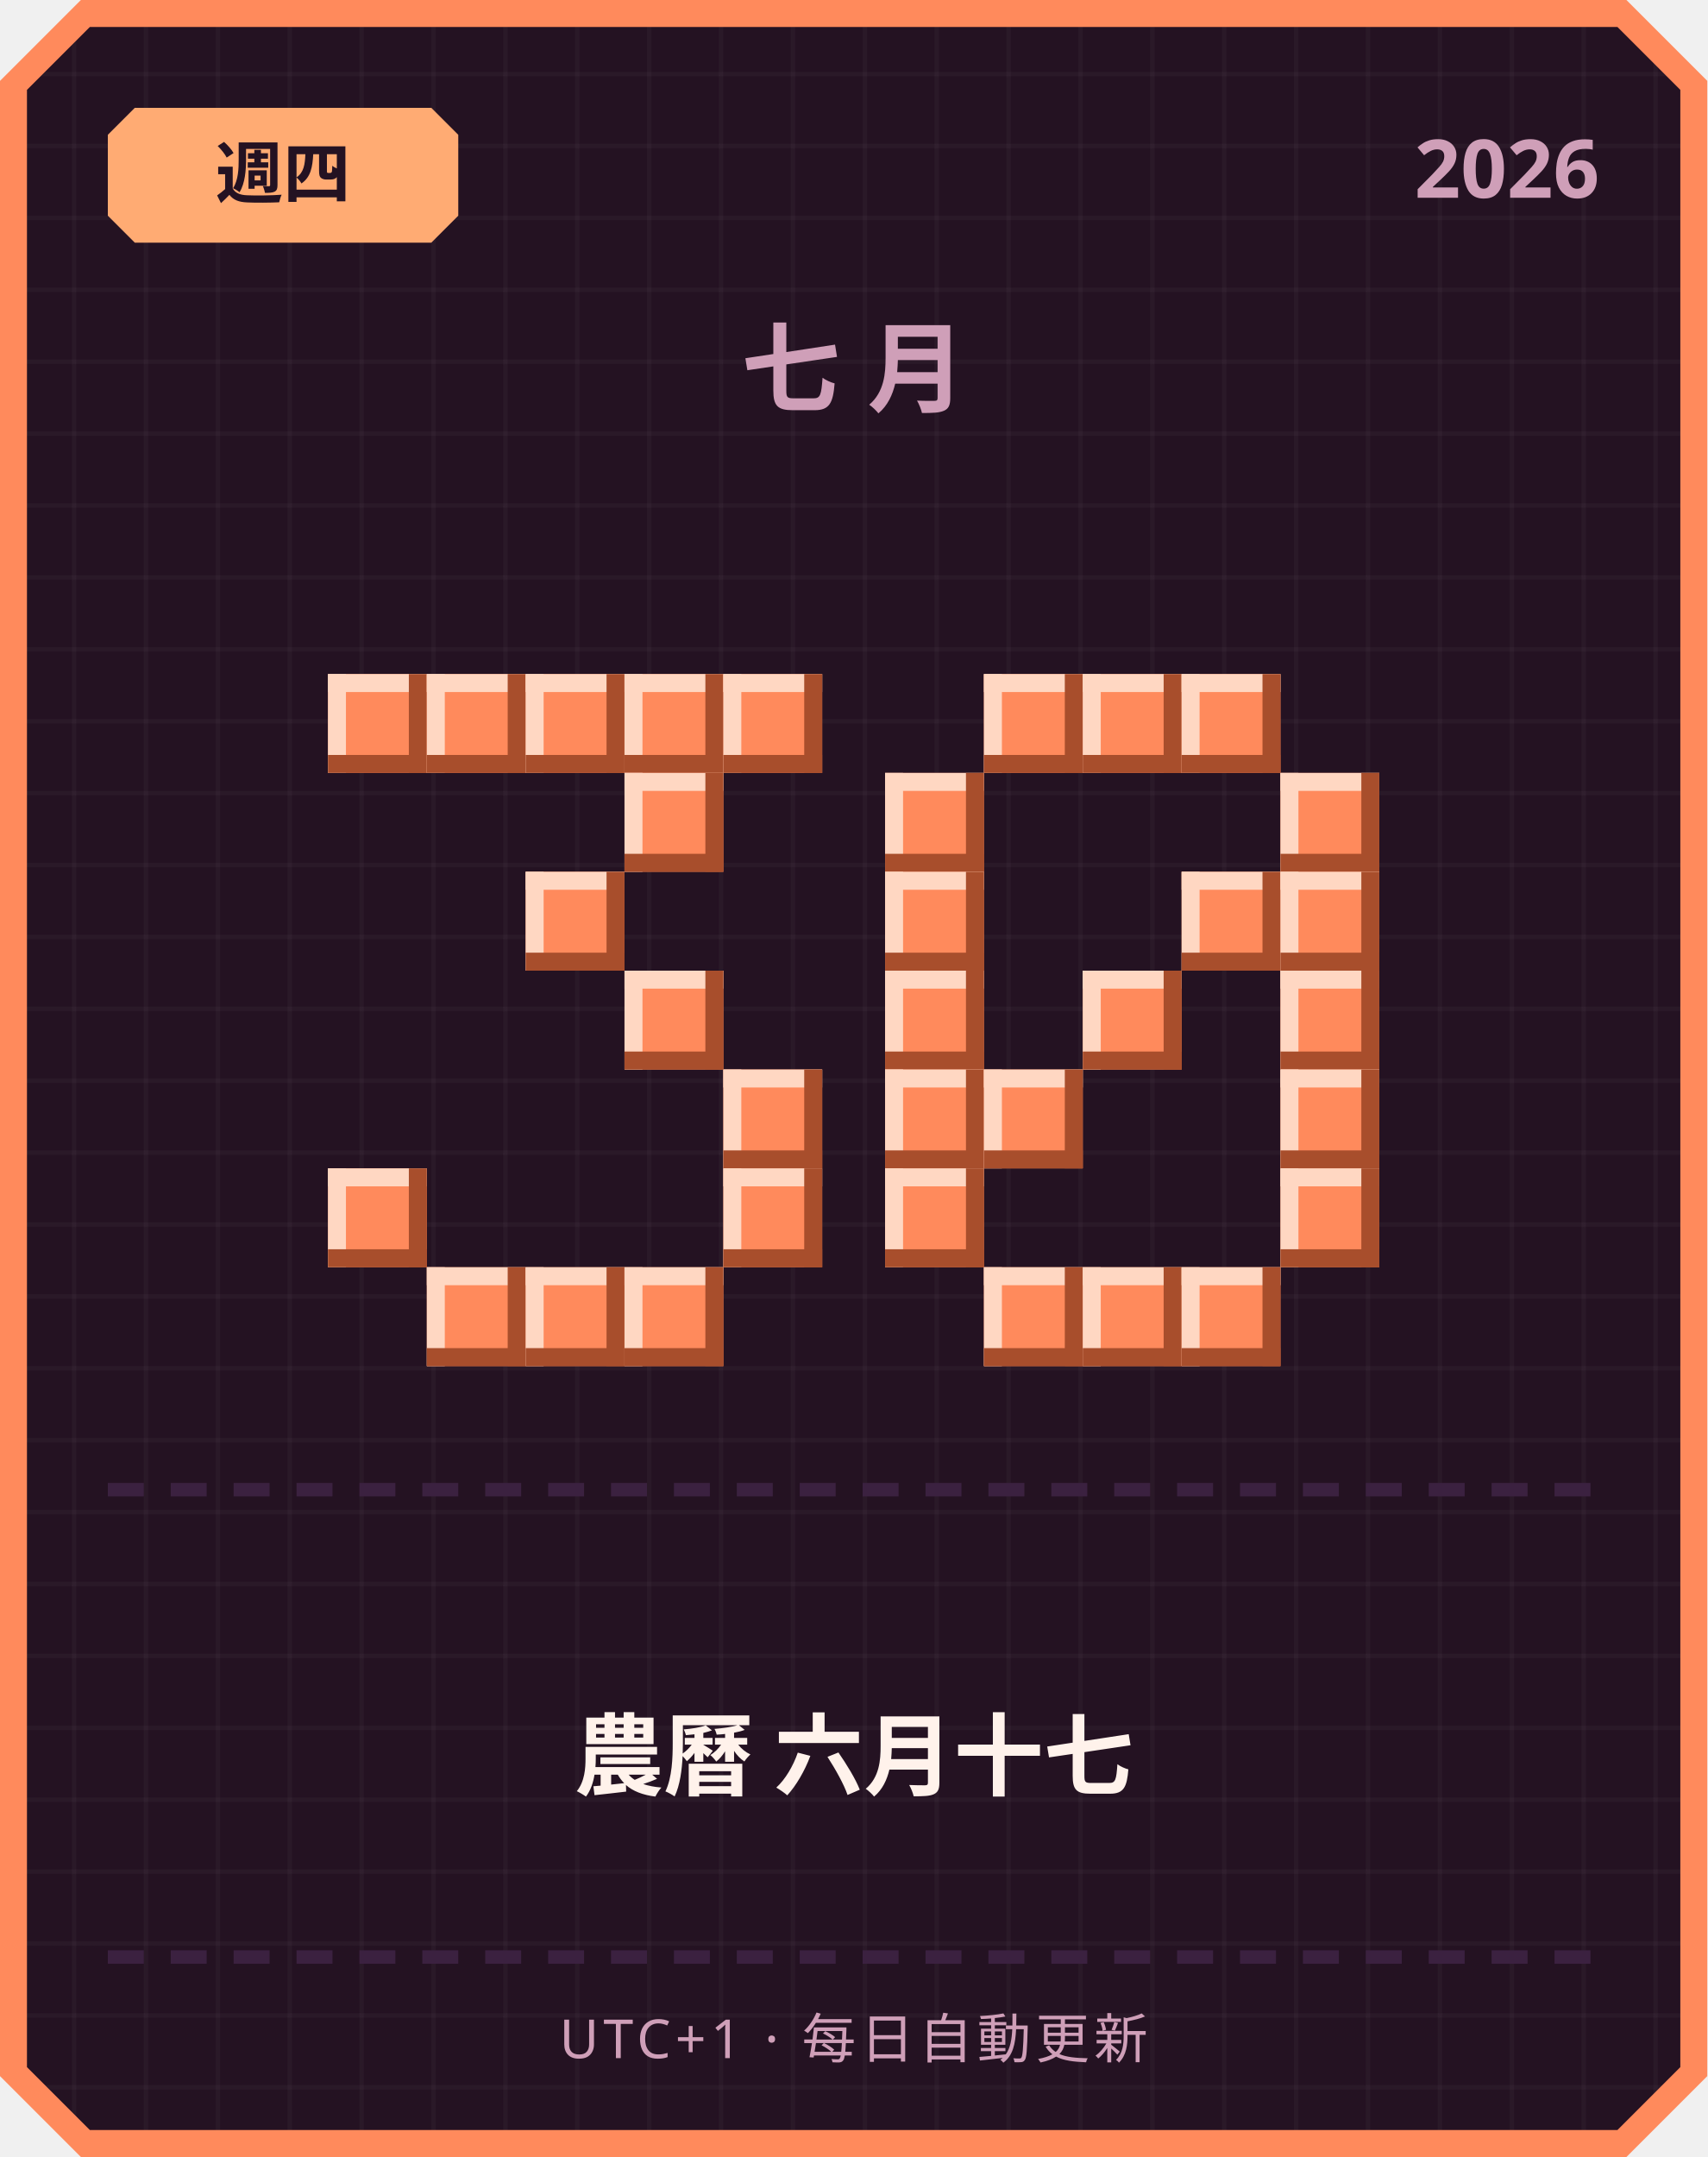
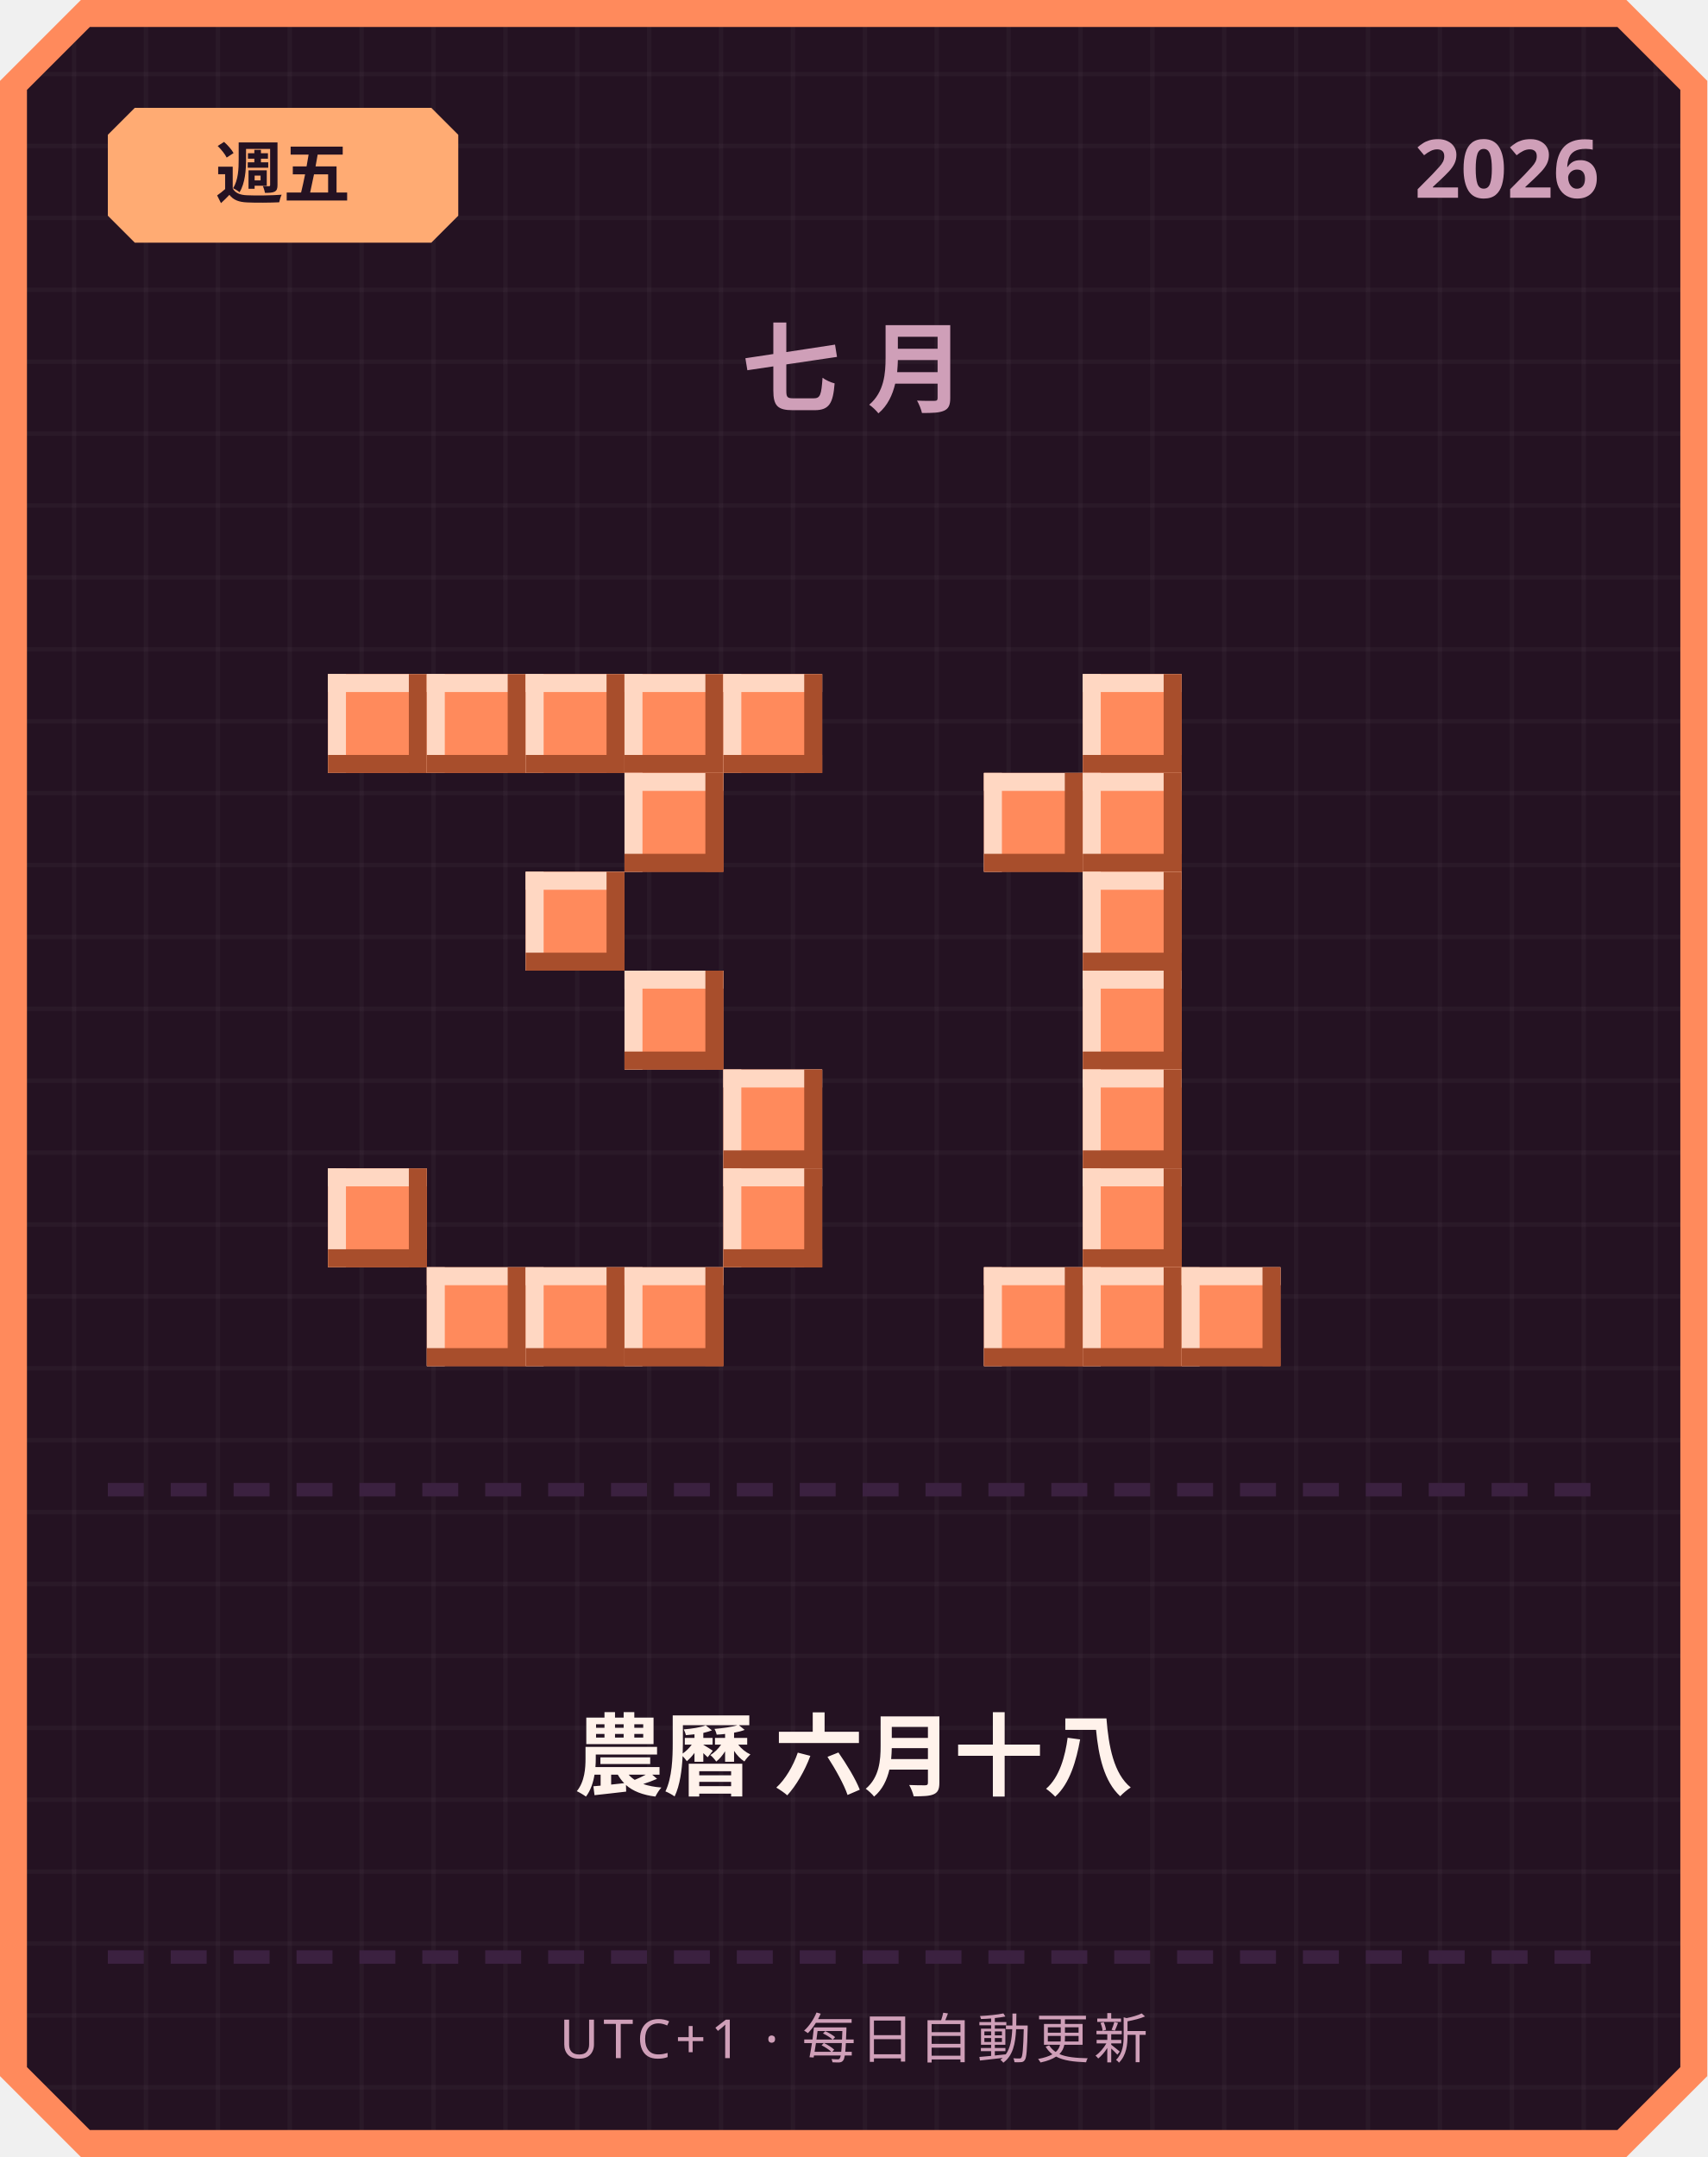
<svg xmlns="http://www.w3.org/2000/svg" width="380" height="480" viewBox="0 0 380 480">
  <defs>
    <pattern id="grid" width="16" height="16" patternUnits="userSpaceOnUse">
      <rect width="16" height="16" fill="#241222" />
      <rect width="1" height="16" fill="#ffffff" opacity="0.03" />
      <rect width="16" height="1" fill="#ffffff" opacity="0.03" />
    </pattern>
  </defs>
  <path d="M 18,0 L 362,0 L 380,18 L 380,462 L 362,480 L 18,480 L 0,462 L 0,18 Z" fill="#ff8a5c" />
  <path d="M 20,6 L 360,6 L 374,20 L 374,460 L 360,474 L 20,474 L 6,460 L 6,20 Z" fill="url(#grid)" />
  <path d="M 30,24 L 96,24 L 102,30 L 102,48 L 96,54 L 30,54 L 24,48 L 24,30 Z" fill="#ffab73" />
-   <text x="63" y="44" text-anchor="middle" font-family="'Segoe UI', sans-serif" font-size="15" font-weight="700" fill="#241222">週四</text>
+   <text x="63" y="44" text-anchor="middle" font-family="'Segoe UI', sans-serif" font-size="15" font-weight="700" fill="#241222">週五</text>
  <text x="356" y="44" text-anchor="end" font-family="'Segoe UI', sans-serif" font-size="18" font-weight="700" fill="#cf9fb8">2026</text>
  <text x="190" y="90" text-anchor="middle" font-family="'Segoe UI', sans-serif" font-size="22" font-weight="700" letter-spacing="6" fill="#cf9fb8">七月</text>
  <rect x="73" y="150" width="22" height="22" fill="#ff8a5c" />
  <rect x="73" y="150" width="22" height="4" fill="#ffd7c2" />
  <rect x="73" y="150" width="4" height="22" fill="#ffd7c2" />
  <rect x="73" y="168" width="22" height="4" fill="#a84e2c" />
  <rect x="91" y="150" width="4" height="22" fill="#a84e2c" />
  <rect x="95" y="150" width="22" height="22" fill="#ff8a5c" />
  <rect x="95" y="150" width="22" height="4" fill="#ffd7c2" />
  <rect x="95" y="150" width="4" height="22" fill="#ffd7c2" />
  <rect x="95" y="168" width="22" height="4" fill="#a84e2c" />
  <rect x="113" y="150" width="4" height="22" fill="#a84e2c" />
  <rect x="117" y="150" width="22" height="22" fill="#ff8a5c" />
  <rect x="117" y="150" width="22" height="4" fill="#ffd7c2" />
  <rect x="117" y="150" width="4" height="22" fill="#ffd7c2" />
  <rect x="117" y="168" width="22" height="4" fill="#a84e2c" />
  <rect x="135" y="150" width="4" height="22" fill="#a84e2c" />
  <rect x="139" y="150" width="22" height="22" fill="#ff8a5c" />
  <rect x="139" y="150" width="22" height="4" fill="#ffd7c2" />
  <rect x="139" y="150" width="4" height="22" fill="#ffd7c2" />
  <rect x="139" y="168" width="22" height="4" fill="#a84e2c" />
  <rect x="157" y="150" width="4" height="22" fill="#a84e2c" />
  <rect x="161" y="150" width="22" height="22" fill="#ff8a5c" />
  <rect x="161" y="150" width="22" height="4" fill="#ffd7c2" />
  <rect x="161" y="150" width="4" height="22" fill="#ffd7c2" />
  <rect x="161" y="168" width="22" height="4" fill="#a84e2c" />
  <rect x="179" y="150" width="4" height="22" fill="#a84e2c" />
  <rect x="139" y="172" width="22" height="22" fill="#ff8a5c" />
  <rect x="139" y="172" width="22" height="4" fill="#ffd7c2" />
  <rect x="139" y="172" width="4" height="22" fill="#ffd7c2" />
  <rect x="139" y="190" width="22" height="4" fill="#a84e2c" />
  <rect x="157" y="172" width="4" height="22" fill="#a84e2c" />
  <rect x="117" y="194" width="22" height="22" fill="#ff8a5c" />
  <rect x="117" y="194" width="22" height="4" fill="#ffd7c2" />
  <rect x="117" y="194" width="4" height="22" fill="#ffd7c2" />
  <rect x="117" y="212" width="22" height="4" fill="#a84e2c" />
  <rect x="135" y="194" width="4" height="22" fill="#a84e2c" />
  <rect x="139" y="216" width="22" height="22" fill="#ff8a5c" />
  <rect x="139" y="216" width="22" height="4" fill="#ffd7c2" />
  <rect x="139" y="216" width="4" height="22" fill="#ffd7c2" />
  <rect x="139" y="234" width="22" height="4" fill="#a84e2c" />
  <rect x="157" y="216" width="4" height="22" fill="#a84e2c" />
  <rect x="161" y="238" width="22" height="22" fill="#ff8a5c" />
  <rect x="161" y="238" width="22" height="4" fill="#ffd7c2" />
  <rect x="161" y="238" width="4" height="22" fill="#ffd7c2" />
  <rect x="161" y="256" width="22" height="4" fill="#a84e2c" />
  <rect x="179" y="238" width="4" height="22" fill="#a84e2c" />
  <rect x="73" y="260" width="22" height="22" fill="#ff8a5c" />
  <rect x="73" y="260" width="22" height="4" fill="#ffd7c2" />
  <rect x="73" y="260" width="4" height="22" fill="#ffd7c2" />
  <rect x="73" y="278" width="22" height="4" fill="#a84e2c" />
  <rect x="91" y="260" width="4" height="22" fill="#a84e2c" />
  <rect x="161" y="260" width="22" height="22" fill="#ff8a5c" />
  <rect x="161" y="260" width="22" height="4" fill="#ffd7c2" />
  <rect x="161" y="260" width="4" height="22" fill="#ffd7c2" />
  <rect x="161" y="278" width="22" height="4" fill="#a84e2c" />
  <rect x="179" y="260" width="4" height="22" fill="#a84e2c" />
  <rect x="95" y="282" width="22" height="22" fill="#ff8a5c" />
  <rect x="95" y="282" width="22" height="4" fill="#ffd7c2" />
  <rect x="95" y="282" width="4" height="22" fill="#ffd7c2" />
  <rect x="95" y="300" width="22" height="4" fill="#a84e2c" />
  <rect x="113" y="282" width="4" height="22" fill="#a84e2c" />
  <rect x="117" y="282" width="22" height="22" fill="#ff8a5c" />
  <rect x="117" y="282" width="22" height="4" fill="#ffd7c2" />
  <rect x="117" y="282" width="4" height="22" fill="#ffd7c2" />
  <rect x="117" y="300" width="22" height="4" fill="#a84e2c" />
  <rect x="135" y="282" width="4" height="22" fill="#a84e2c" />
  <rect x="139" y="282" width="22" height="22" fill="#ff8a5c" />
  <rect x="139" y="282" width="22" height="4" fill="#ffd7c2" />
  <rect x="139" y="282" width="4" height="22" fill="#ffd7c2" />
  <rect x="139" y="300" width="22" height="4" fill="#a84e2c" />
  <rect x="157" y="282" width="4" height="22" fill="#a84e2c" />
-   <rect x="219" y="150" width="22" height="22" fill="#ff8a5c" />
-   <rect x="219" y="150" width="22" height="4" fill="#ffd7c2" />
-   <rect x="219" y="150" width="4" height="22" fill="#ffd7c2" />
-   <rect x="219" y="168" width="22" height="4" fill="#a84e2c" />
-   <rect x="237" y="150" width="4" height="22" fill="#a84e2c" />
  <rect x="241" y="150" width="22" height="22" fill="#ff8a5c" />
  <rect x="241" y="150" width="22" height="4" fill="#ffd7c2" />
  <rect x="241" y="150" width="4" height="22" fill="#ffd7c2" />
  <rect x="241" y="168" width="22" height="4" fill="#a84e2c" />
  <rect x="259" y="150" width="4" height="22" fill="#a84e2c" />
-   <rect x="263" y="150" width="22" height="22" fill="#ff8a5c" />
-   <rect x="263" y="150" width="22" height="4" fill="#ffd7c2" />
-   <rect x="263" y="150" width="4" height="22" fill="#ffd7c2" />
-   <rect x="263" y="168" width="22" height="4" fill="#a84e2c" />
-   <rect x="281" y="150" width="4" height="22" fill="#a84e2c" />
-   <rect x="197" y="172" width="22" height="22" fill="#ff8a5c" />
-   <rect x="197" y="172" width="22" height="4" fill="#ffd7c2" />
-   <rect x="197" y="172" width="4" height="22" fill="#ffd7c2" />
-   <rect x="197" y="190" width="22" height="4" fill="#a84e2c" />
-   <rect x="215" y="172" width="4" height="22" fill="#a84e2c" />
-   <rect x="285" y="172" width="22" height="22" fill="#ff8a5c" />
-   <rect x="285" y="172" width="22" height="4" fill="#ffd7c2" />
-   <rect x="285" y="172" width="4" height="22" fill="#ffd7c2" />
-   <rect x="285" y="190" width="22" height="4" fill="#a84e2c" />
-   <rect x="303" y="172" width="4" height="22" fill="#a84e2c" />
-   <rect x="197" y="194" width="22" height="22" fill="#ff8a5c" />
-   <rect x="197" y="194" width="22" height="4" fill="#ffd7c2" />
-   <rect x="197" y="194" width="4" height="22" fill="#ffd7c2" />
-   <rect x="197" y="212" width="22" height="4" fill="#a84e2c" />
-   <rect x="215" y="194" width="4" height="22" fill="#a84e2c" />
-   <rect x="263" y="194" width="22" height="22" fill="#ff8a5c" />
-   <rect x="263" y="194" width="22" height="4" fill="#ffd7c2" />
-   <rect x="263" y="194" width="4" height="22" fill="#ffd7c2" />
-   <rect x="263" y="212" width="22" height="4" fill="#a84e2c" />
-   <rect x="281" y="194" width="4" height="22" fill="#a84e2c" />
-   <rect x="285" y="194" width="22" height="22" fill="#ff8a5c" />
-   <rect x="285" y="194" width="22" height="4" fill="#ffd7c2" />
-   <rect x="285" y="194" width="4" height="22" fill="#ffd7c2" />
-   <rect x="285" y="212" width="22" height="4" fill="#a84e2c" />
-   <rect x="303" y="194" width="4" height="22" fill="#a84e2c" />
-   <rect x="197" y="216" width="22" height="22" fill="#ff8a5c" />
-   <rect x="197" y="216" width="22" height="4" fill="#ffd7c2" />
-   <rect x="197" y="216" width="4" height="22" fill="#ffd7c2" />
-   <rect x="197" y="234" width="22" height="4" fill="#a84e2c" />
-   <rect x="215" y="216" width="4" height="22" fill="#a84e2c" />
+   <rect x="219" y="172" width="22" height="22" fill="#ff8a5c" />
+   <rect x="219" y="172" width="22" height="4" fill="#ffd7c2" />
+   <rect x="219" y="172" width="4" height="22" fill="#ffd7c2" />
+   <rect x="219" y="190" width="22" height="4" fill="#a84e2c" />
+   <rect x="237" y="172" width="4" height="22" fill="#a84e2c" />
+   <rect x="241" y="172" width="22" height="22" fill="#ff8a5c" />
+   <rect x="241" y="172" width="22" height="4" fill="#ffd7c2" />
+   <rect x="241" y="172" width="4" height="22" fill="#ffd7c2" />
+   <rect x="241" y="190" width="22" height="4" fill="#a84e2c" />
+   <rect x="259" y="172" width="4" height="22" fill="#a84e2c" />
+   <rect x="241" y="194" width="22" height="22" fill="#ff8a5c" />
+   <rect x="241" y="194" width="22" height="4" fill="#ffd7c2" />
+   <rect x="241" y="194" width="4" height="22" fill="#ffd7c2" />
+   <rect x="241" y="212" width="22" height="4" fill="#a84e2c" />
+   <rect x="259" y="194" width="4" height="22" fill="#a84e2c" />
  <rect x="241" y="216" width="22" height="22" fill="#ff8a5c" />
  <rect x="241" y="216" width="22" height="4" fill="#ffd7c2" />
  <rect x="241" y="216" width="4" height="22" fill="#ffd7c2" />
  <rect x="241" y="234" width="22" height="4" fill="#a84e2c" />
  <rect x="259" y="216" width="4" height="22" fill="#a84e2c" />
-   <rect x="285" y="216" width="22" height="22" fill="#ff8a5c" />
-   <rect x="285" y="216" width="22" height="4" fill="#ffd7c2" />
-   <rect x="285" y="216" width="4" height="22" fill="#ffd7c2" />
-   <rect x="285" y="234" width="22" height="4" fill="#a84e2c" />
-   <rect x="303" y="216" width="4" height="22" fill="#a84e2c" />
-   <rect x="197" y="238" width="22" height="22" fill="#ff8a5c" />
-   <rect x="197" y="238" width="22" height="4" fill="#ffd7c2" />
-   <rect x="197" y="238" width="4" height="22" fill="#ffd7c2" />
-   <rect x="197" y="256" width="22" height="4" fill="#a84e2c" />
-   <rect x="215" y="238" width="4" height="22" fill="#a84e2c" />
-   <rect x="219" y="238" width="22" height="22" fill="#ff8a5c" />
-   <rect x="219" y="238" width="22" height="4" fill="#ffd7c2" />
-   <rect x="219" y="238" width="4" height="22" fill="#ffd7c2" />
-   <rect x="219" y="256" width="22" height="4" fill="#a84e2c" />
-   <rect x="237" y="238" width="4" height="22" fill="#a84e2c" />
-   <rect x="285" y="238" width="22" height="22" fill="#ff8a5c" />
-   <rect x="285" y="238" width="22" height="4" fill="#ffd7c2" />
-   <rect x="285" y="238" width="4" height="22" fill="#ffd7c2" />
-   <rect x="285" y="256" width="22" height="4" fill="#a84e2c" />
-   <rect x="303" y="238" width="4" height="22" fill="#a84e2c" />
-   <rect x="197" y="260" width="22" height="22" fill="#ff8a5c" />
-   <rect x="197" y="260" width="22" height="4" fill="#ffd7c2" />
-   <rect x="197" y="260" width="4" height="22" fill="#ffd7c2" />
-   <rect x="197" y="278" width="22" height="4" fill="#a84e2c" />
-   <rect x="215" y="260" width="4" height="22" fill="#a84e2c" />
-   <rect x="285" y="260" width="22" height="22" fill="#ff8a5c" />
-   <rect x="285" y="260" width="22" height="4" fill="#ffd7c2" />
-   <rect x="285" y="260" width="4" height="22" fill="#ffd7c2" />
-   <rect x="285" y="278" width="22" height="4" fill="#a84e2c" />
-   <rect x="303" y="260" width="4" height="22" fill="#a84e2c" />
+   <rect x="241" y="238" width="22" height="22" fill="#ff8a5c" />
+   <rect x="241" y="238" width="22" height="4" fill="#ffd7c2" />
+   <rect x="241" y="238" width="4" height="22" fill="#ffd7c2" />
+   <rect x="241" y="256" width="22" height="4" fill="#a84e2c" />
+   <rect x="259" y="238" width="4" height="22" fill="#a84e2c" />
+   <rect x="241" y="260" width="22" height="22" fill="#ff8a5c" />
+   <rect x="241" y="260" width="22" height="4" fill="#ffd7c2" />
+   <rect x="241" y="260" width="4" height="22" fill="#ffd7c2" />
+   <rect x="241" y="278" width="22" height="4" fill="#a84e2c" />
+   <rect x="259" y="260" width="4" height="22" fill="#a84e2c" />
  <rect x="219" y="282" width="22" height="22" fill="#ff8a5c" />
  <rect x="219" y="282" width="22" height="4" fill="#ffd7c2" />
  <rect x="219" y="282" width="4" height="22" fill="#ffd7c2" />
  <rect x="219" y="300" width="22" height="4" fill="#a84e2c" />
  <rect x="237" y="282" width="4" height="22" fill="#a84e2c" />
  <rect x="241" y="282" width="22" height="22" fill="#ff8a5c" />
  <rect x="241" y="282" width="22" height="4" fill="#ffd7c2" />
  <rect x="241" y="282" width="4" height="22" fill="#ffd7c2" />
  <rect x="241" y="300" width="22" height="4" fill="#a84e2c" />
  <rect x="259" y="282" width="4" height="22" fill="#a84e2c" />
  <rect x="263" y="282" width="22" height="22" fill="#ff8a5c" />
  <rect x="263" y="282" width="22" height="4" fill="#ffd7c2" />
  <rect x="263" y="282" width="4" height="22" fill="#ffd7c2" />
  <rect x="263" y="300" width="22" height="4" fill="#a84e2c" />
  <rect x="281" y="282" width="4" height="22" fill="#a84e2c" />
  <rect x="24" y="330" width="8" height="3" fill="#3b2140" />
  <rect x="38" y="330" width="8" height="3" fill="#3b2140" />
  <rect x="52" y="330" width="8" height="3" fill="#3b2140" />
  <rect x="66" y="330" width="8" height="3" fill="#3b2140" />
  <rect x="80" y="330" width="8" height="3" fill="#3b2140" />
  <rect x="94" y="330" width="8" height="3" fill="#3b2140" />
  <rect x="108" y="330" width="8" height="3" fill="#3b2140" />
  <rect x="122" y="330" width="8" height="3" fill="#3b2140" />
  <rect x="136" y="330" width="8" height="3" fill="#3b2140" />
  <rect x="150" y="330" width="8" height="3" fill="#3b2140" />
  <rect x="164" y="330" width="8" height="3" fill="#3b2140" />
  <rect x="178" y="330" width="8" height="3" fill="#3b2140" />
  <rect x="192" y="330" width="8" height="3" fill="#3b2140" />
  <rect x="206" y="330" width="8" height="3" fill="#3b2140" />
  <rect x="220" y="330" width="8" height="3" fill="#3b2140" />
  <rect x="234" y="330" width="8" height="3" fill="#3b2140" />
  <rect x="248" y="330" width="8" height="3" fill="#3b2140" />
  <rect x="262" y="330" width="8" height="3" fill="#3b2140" />
  <rect x="276" y="330" width="8" height="3" fill="#3b2140" />
  <rect x="290" y="330" width="8" height="3" fill="#3b2140" />
  <rect x="304" y="330" width="8" height="3" fill="#3b2140" />
  <rect x="318" y="330" width="8" height="3" fill="#3b2140" />
  <rect x="332" y="330" width="8" height="3" fill="#3b2140" />
  <rect x="346" y="330" width="8" height="3" fill="#3b2140" />
-   <text x="190" y="398" text-anchor="middle" font-family="'Segoe UI', 'Microsoft JhengHei', sans-serif" font-size="20" font-weight="700" fill="#fff2eb">農曆 六月十七</text>
+   <text x="190" y="398" text-anchor="middle" font-family="'Segoe UI', 'Microsoft JhengHei', sans-serif" font-size="20" font-weight="700" fill="#fff2eb">農曆 六月十八</text>
  <rect x="24" y="434" width="8" height="3" fill="#3b2140" />
  <rect x="38" y="434" width="8" height="3" fill="#3b2140" />
  <rect x="52" y="434" width="8" height="3" fill="#3b2140" />
  <rect x="66" y="434" width="8" height="3" fill="#3b2140" />
  <rect x="80" y="434" width="8" height="3" fill="#3b2140" />
  <rect x="94" y="434" width="8" height="3" fill="#3b2140" />
  <rect x="108" y="434" width="8" height="3" fill="#3b2140" />
  <rect x="122" y="434" width="8" height="3" fill="#3b2140" />
  <rect x="136" y="434" width="8" height="3" fill="#3b2140" />
  <rect x="150" y="434" width="8" height="3" fill="#3b2140" />
  <rect x="164" y="434" width="8" height="3" fill="#3b2140" />
  <rect x="178" y="434" width="8" height="3" fill="#3b2140" />
  <rect x="192" y="434" width="8" height="3" fill="#3b2140" />
  <rect x="206" y="434" width="8" height="3" fill="#3b2140" />
  <rect x="220" y="434" width="8" height="3" fill="#3b2140" />
  <rect x="234" y="434" width="8" height="3" fill="#3b2140" />
  <rect x="248" y="434" width="8" height="3" fill="#3b2140" />
  <rect x="262" y="434" width="8" height="3" fill="#3b2140" />
  <rect x="276" y="434" width="8" height="3" fill="#3b2140" />
  <rect x="290" y="434" width="8" height="3" fill="#3b2140" />
  <rect x="304" y="434" width="8" height="3" fill="#3b2140" />
  <rect x="318" y="434" width="8" height="3" fill="#3b2140" />
  <rect x="332" y="434" width="8" height="3" fill="#3b2140" />
  <rect x="346" y="434" width="8" height="3" fill="#3b2140" />
  <text x="190" y="458" text-anchor="middle" font-family="'Segoe UI', sans-serif" font-size="12" letter-spacing="1" fill="#cf9fb8">UTC+1 · 每日自動更新</text>
</svg>
